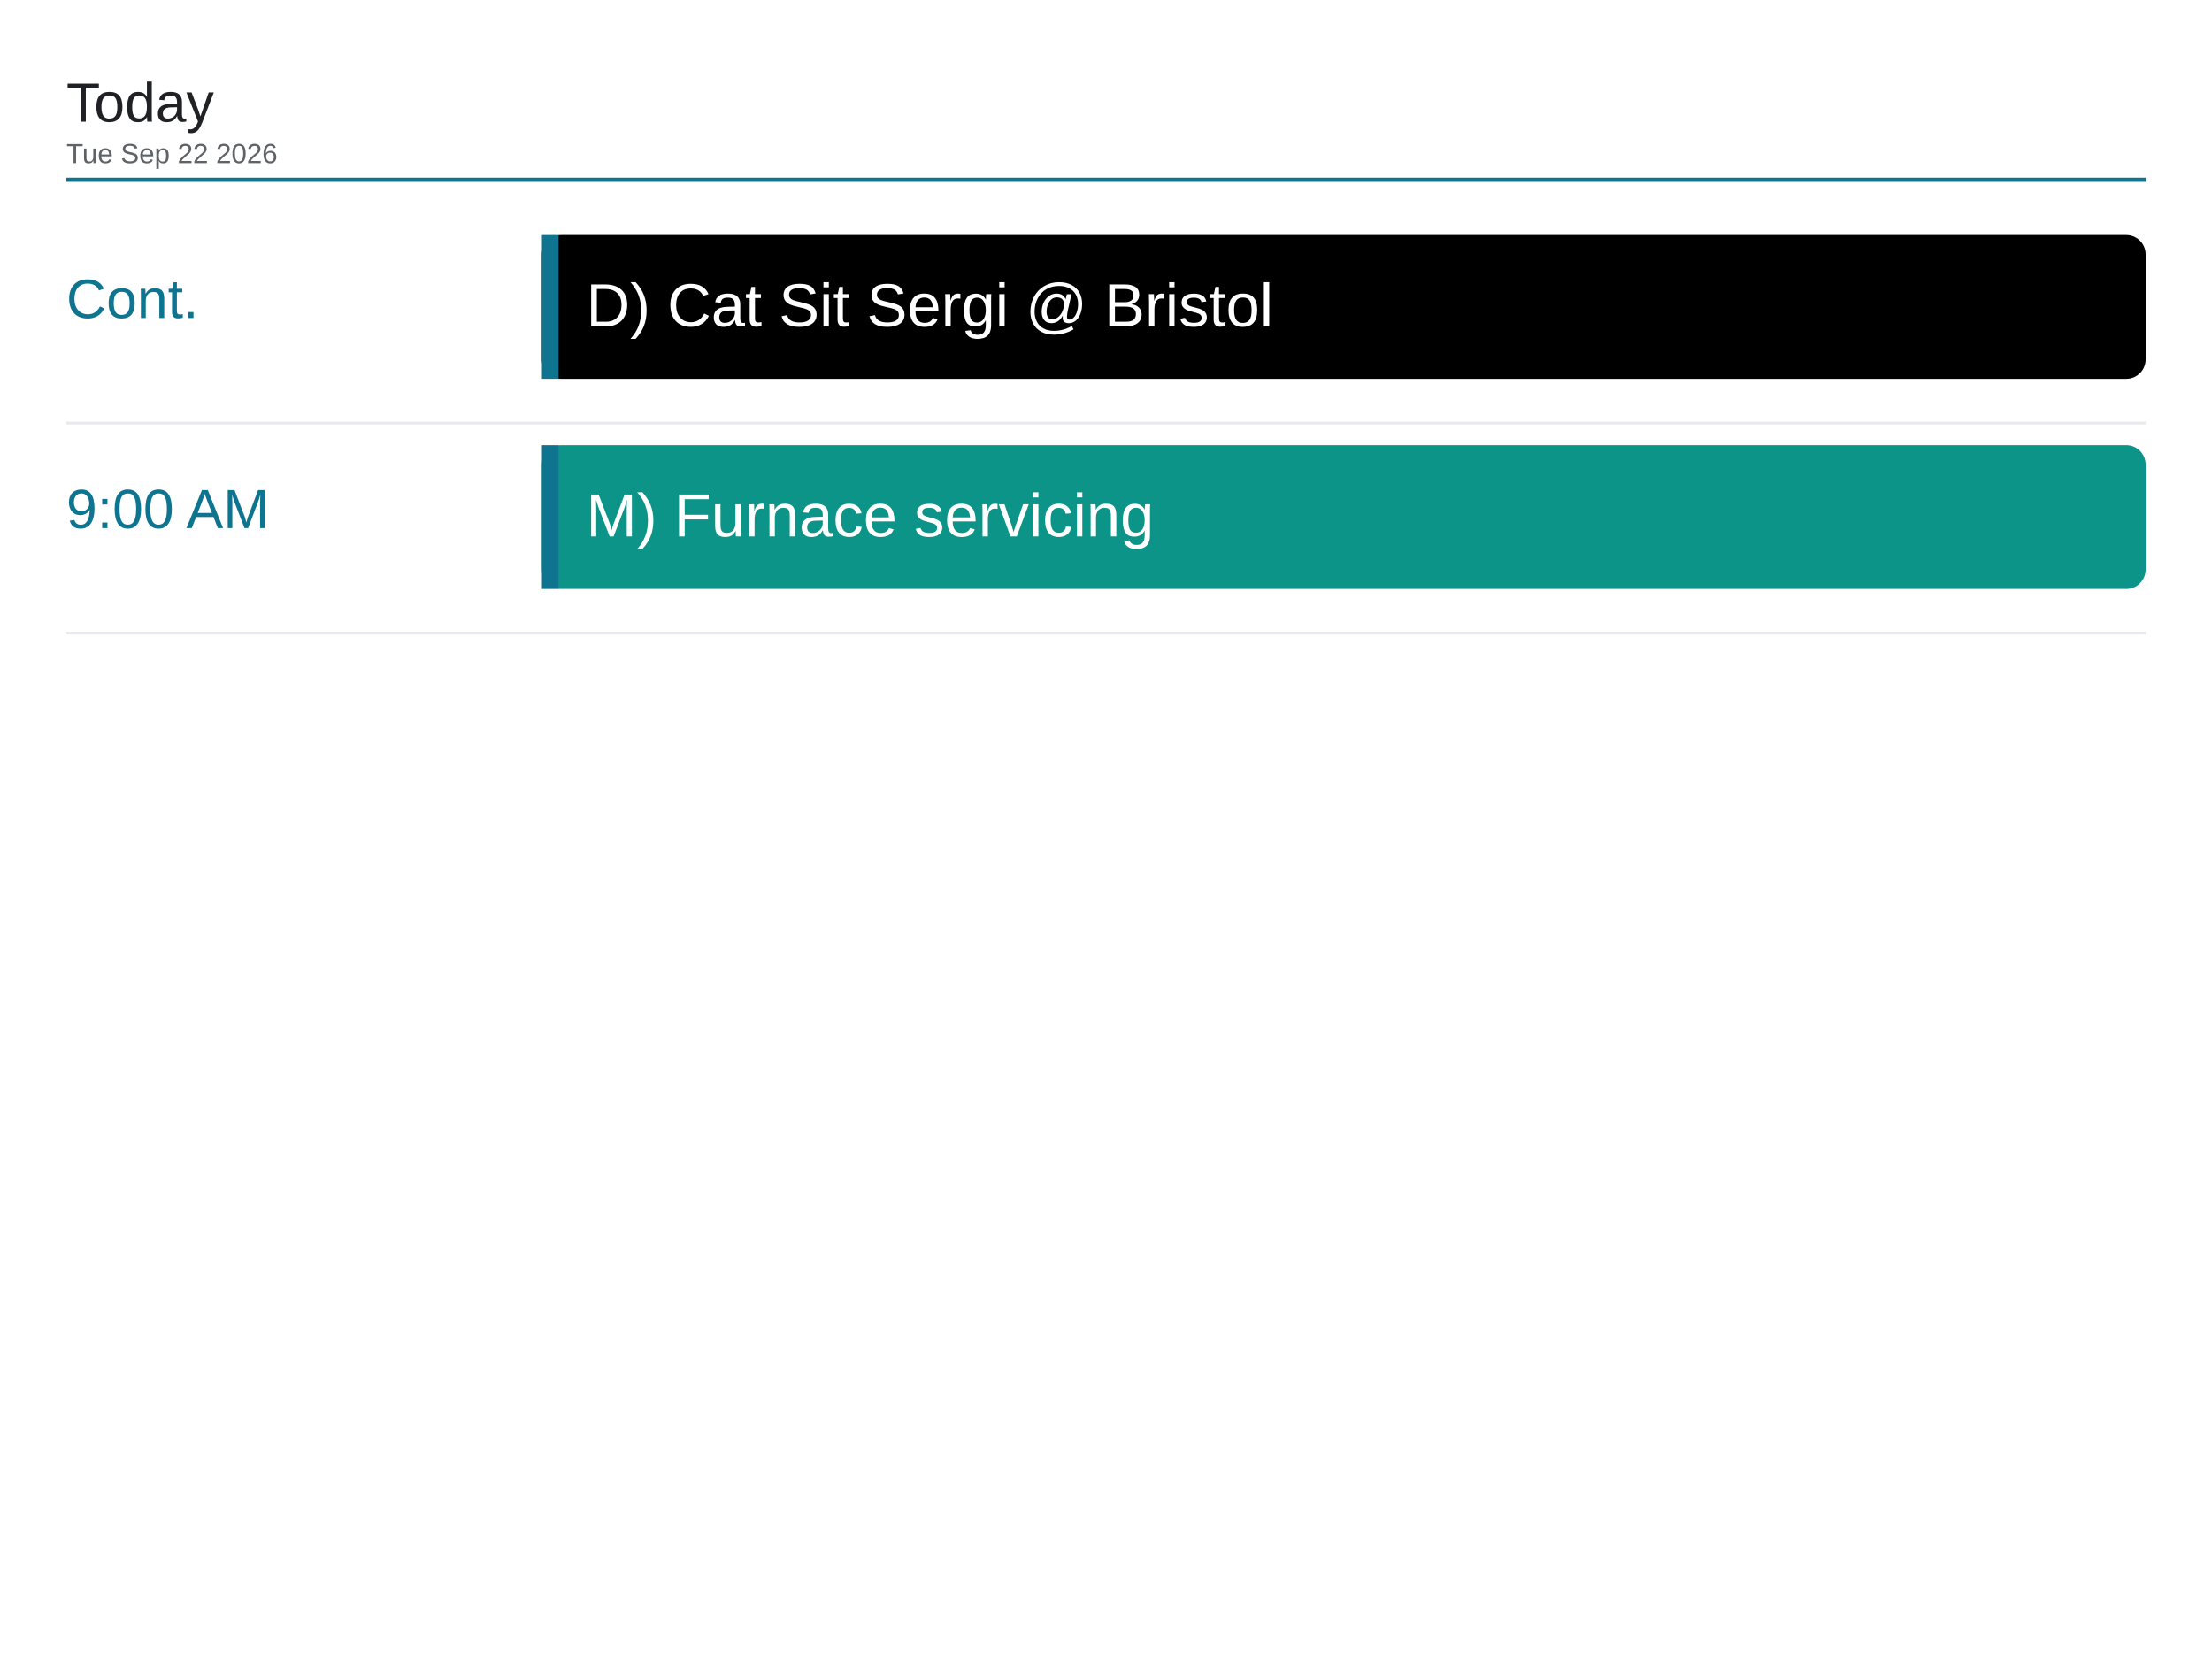
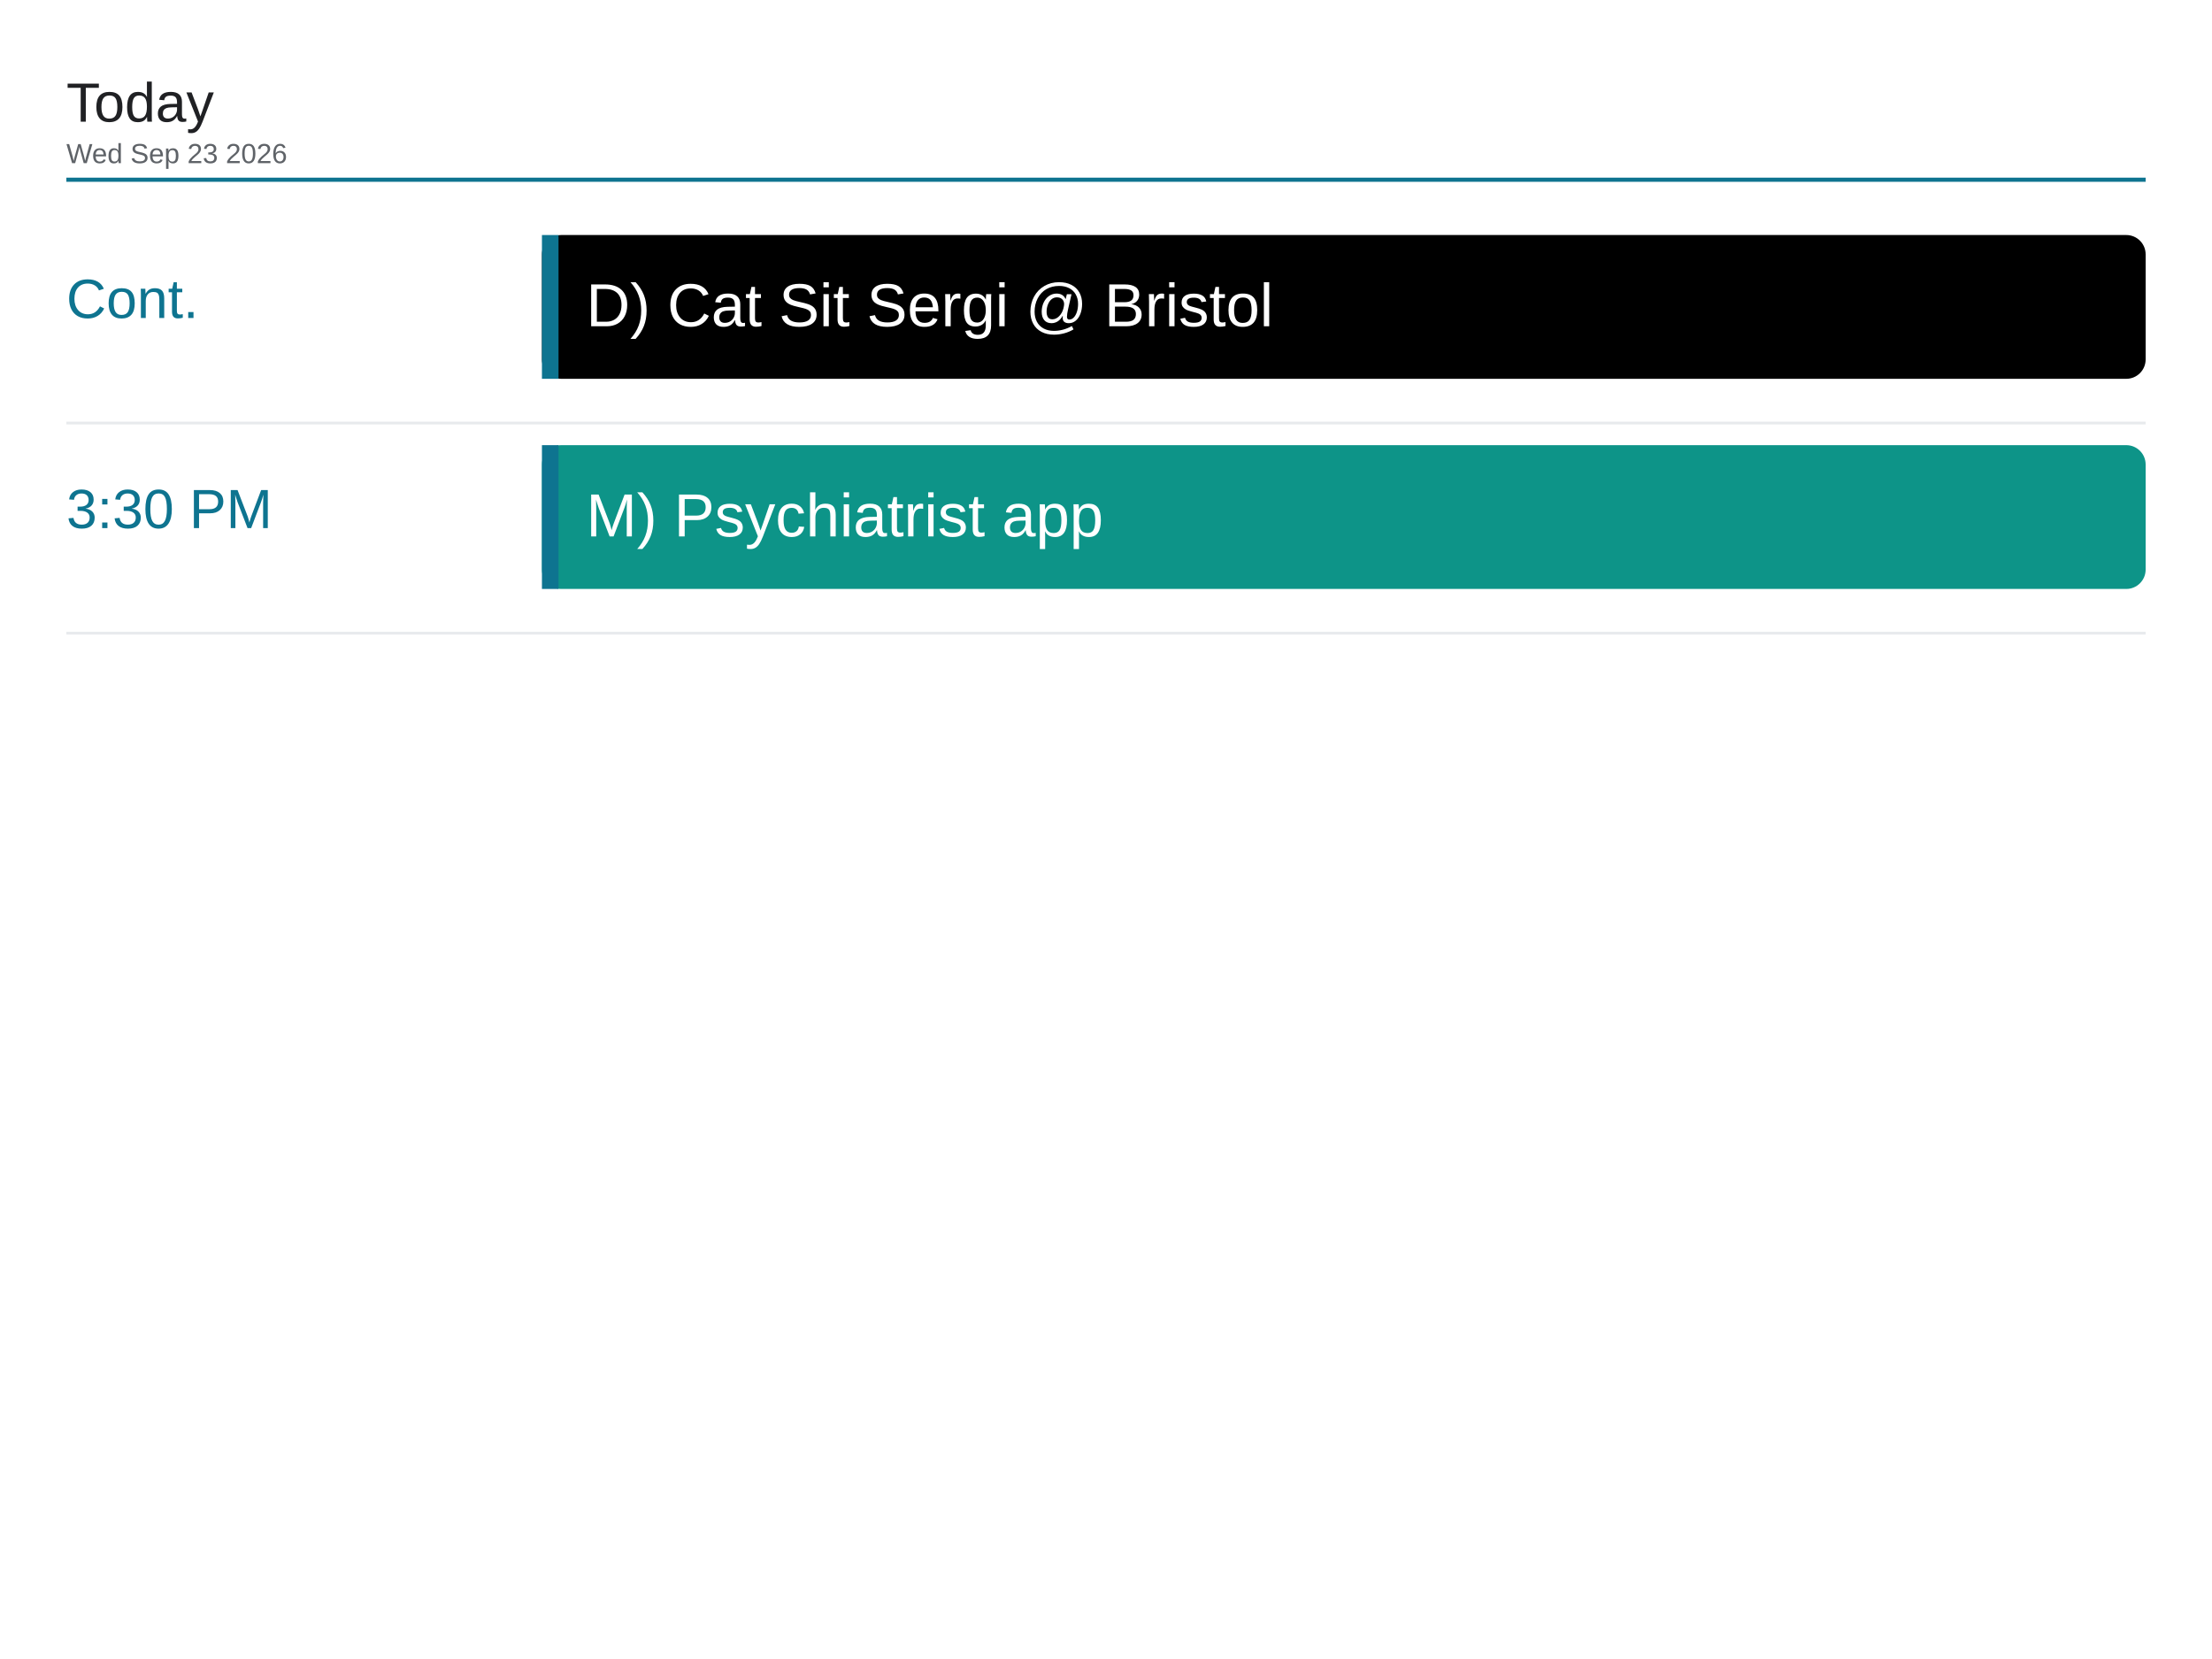
<svg xmlns="http://www.w3.org/2000/svg" viewBox="0 0 1600 1200" width="1600" height="1200">
  <rect x="0" y="0" width="1600" height="1200" fill="#ffffff" />
  <text x="48" y="88" font-family="Arial, Helvetica, sans-serif" font-size="40" font-weight="500" fill="#202124">Today</text>
-   <text x="48" y="118" font-family="Arial, Helvetica, sans-serif" font-size="20" fill="#5f6368">Tue Sep 22 2026</text>
+   <text x="48" y="118" font-family="Arial, Helvetica, sans-serif" font-size="20" fill="#5f6368">Wed Sep 23 2026</text>
  <line x1="48" y1="130" x2="1552" y2="130" stroke="#0e7490" stroke-width="3" />
  <text x="48" y="230" font-family="Arial, Helvetica, sans-serif" font-size="40" font-weight="500" fill="#0e7490">Cont.</text>
  <rect x="392" y="170" width="1160" height="104" rx="14" fill="#000000" />
  <rect x="392" y="170" width="12" height="104" fill="#0e7490" />
  <text x="424" y="236" font-family="Arial, Helvetica, sans-serif" font-size="44" fill="#ffffff">D) Cat Sit Sergi @ Bristol</text>
  <line x1="48" y1="306" x2="1552" y2="306" stroke="#e8eaed" stroke-width="2" />
-   <text x="48" y="382" font-family="Arial, Helvetica, sans-serif" font-size="40" font-weight="500" fill="#0e7490">9:00 AM</text>
+   <text x="48" y="382" font-family="Arial, Helvetica, sans-serif" font-size="40" font-weight="500" fill="#0e7490">3:30 PM</text>
  <rect x="392" y="322" width="1160" height="104" rx="14" fill="#0d9488" />
  <rect x="392" y="322" width="12" height="104" fill="#0e7490" />
-   <text x="424" y="388" font-family="Arial, Helvetica, sans-serif" font-size="44" fill="#ffffff">M) Furnace servicing</text>
+   <text x="424" y="388" font-family="Arial, Helvetica, sans-serif" font-size="44" fill="#ffffff">M) Psychiatrist app</text>
  <line x1="48" y1="458" x2="1552" y2="458" stroke="#e8eaed" stroke-width="2" />
</svg>
